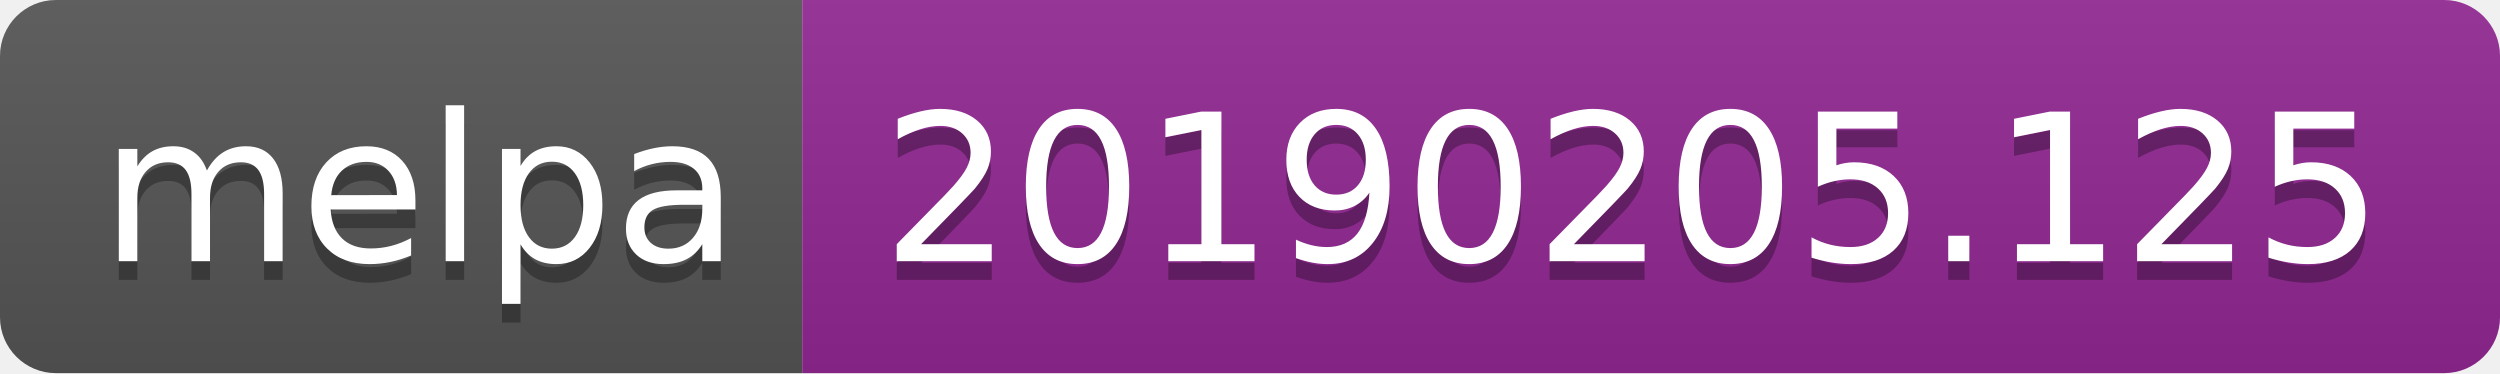
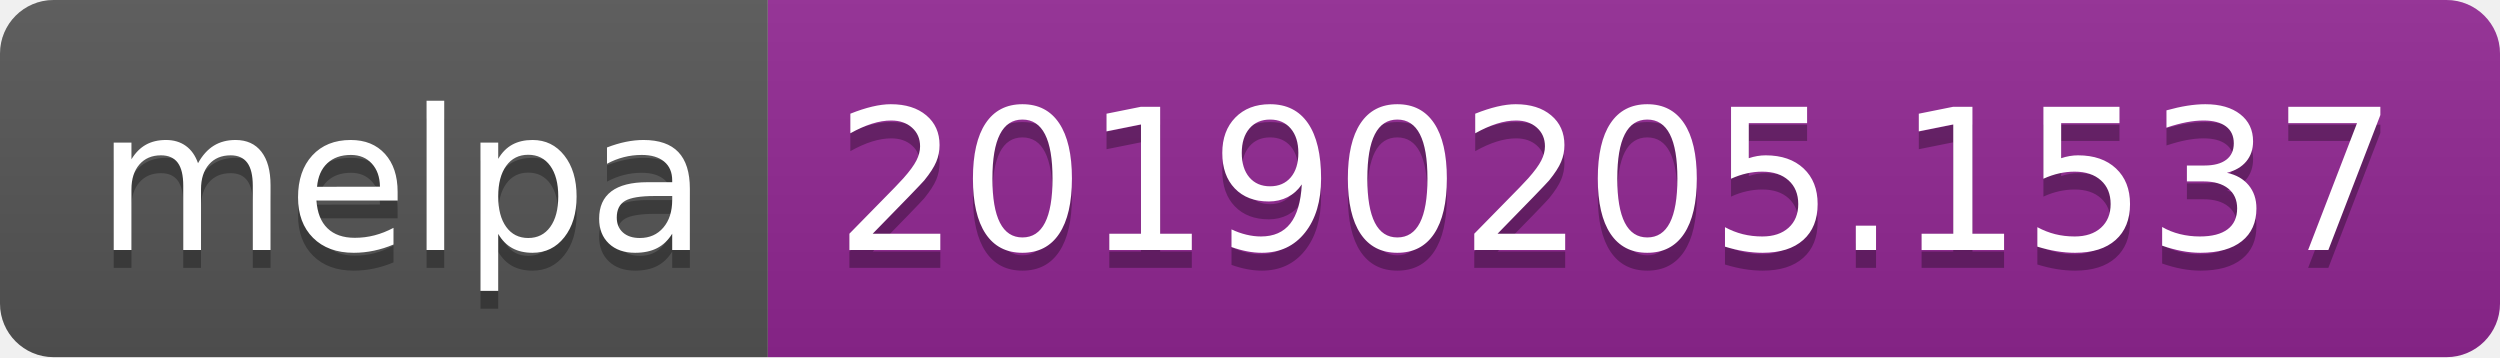
- <svg xmlns="http://www.w3.org/2000/svg" width="134" height="20">
+ <svg xmlns="http://www.w3.org/2000/svg" width="140" height="20">
  <linearGradient id="b" x2="0" y2="100%">
    <stop offset="0" stop-color="#bbb" stop-opacity=".1" />
    <stop offset="1" stop-opacity=".1" />
  </linearGradient>
  <clipPath id="a">
-     <rect width="134" height="20" rx="3" fill="#fff" />
+     <rect width="140" height="20" rx="3" fill="#fff" />
  </clipPath>
  <g clip-path="url(#a)">
    <path fill="#555" d="M0 0h43v20H0z" />
-     <path fill="#922793" d="M43 0h91v20H43z" />
-     <path fill="url(#b)" d="M0 0h134v20H0z" />
+     <path fill="#922793" d="M43 0h97v20H43z" />
+     <path fill="url(#b)" d="M0 0h140v20H0z" />
  </g>
  <g fill="#fff" text-anchor="middle" font-family="DejaVu Sans,Verdana,Geneva,sans-serif" font-size="110">
    <text x="225" y="150" fill="#010101" fill-opacity=".3" transform="scale(.1)" textLength="330">melpa</text>
    <text x="225" y="140" transform="scale(.1)" textLength="330">melpa</text>
-     <text x="875" y="150" fill="#010101" fill-opacity=".3" transform="scale(.1)" textLength="810">20190205.125</text>
-     <text x="875" y="140" transform="scale(.1)" textLength="810">20190205.125</text>
+     <text x="905" y="150" fill="#010101" fill-opacity=".3" transform="scale(.1)" textLength="870">20190205.1537</text>
+     <text x="905" y="140" transform="scale(.1)" textLength="870">20190205.1537</text>
  </g>
</svg>
